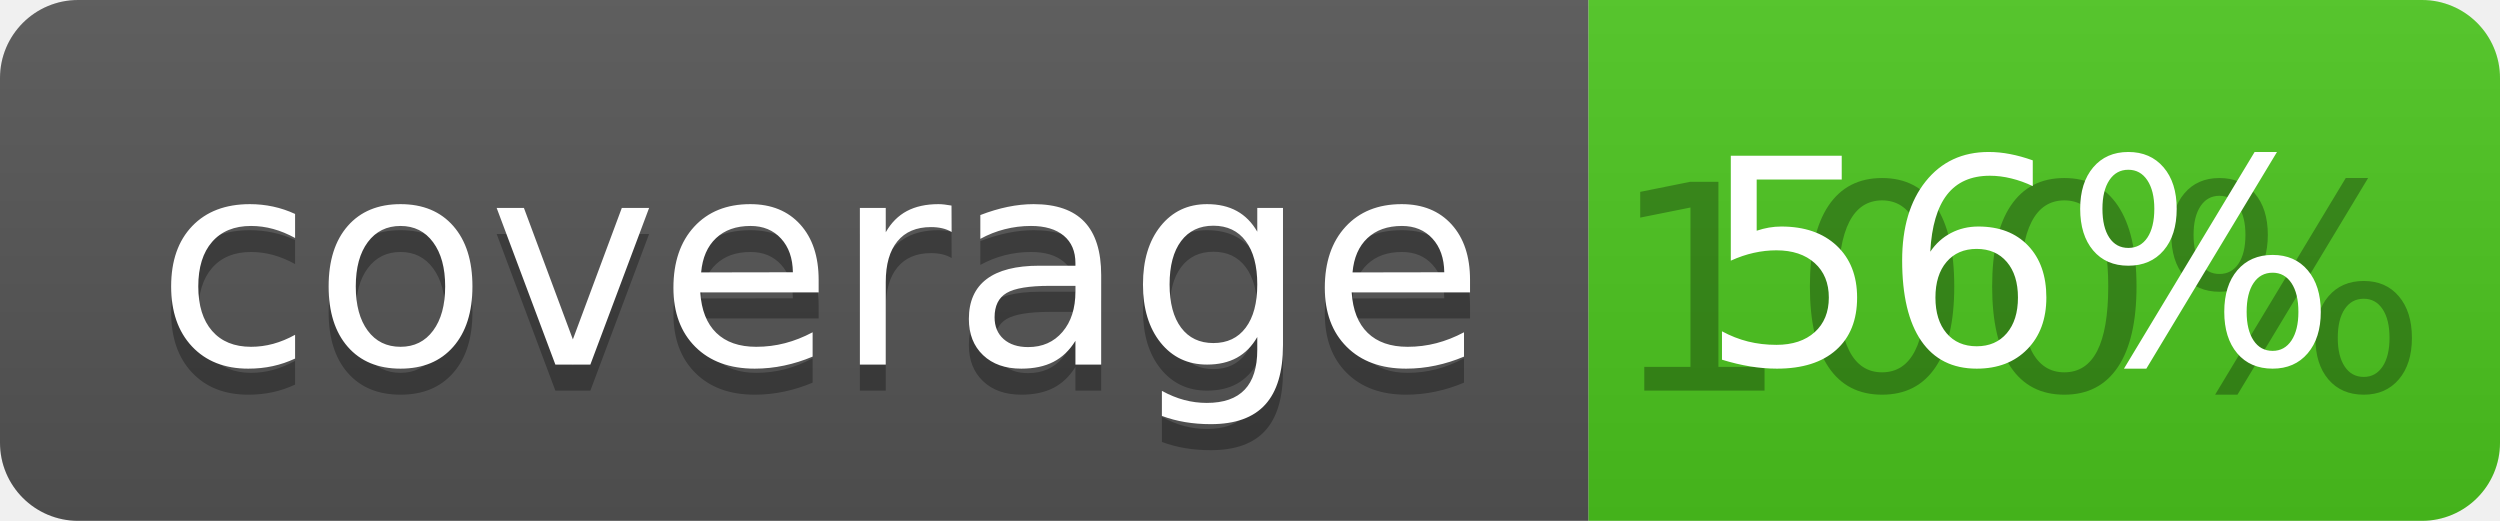
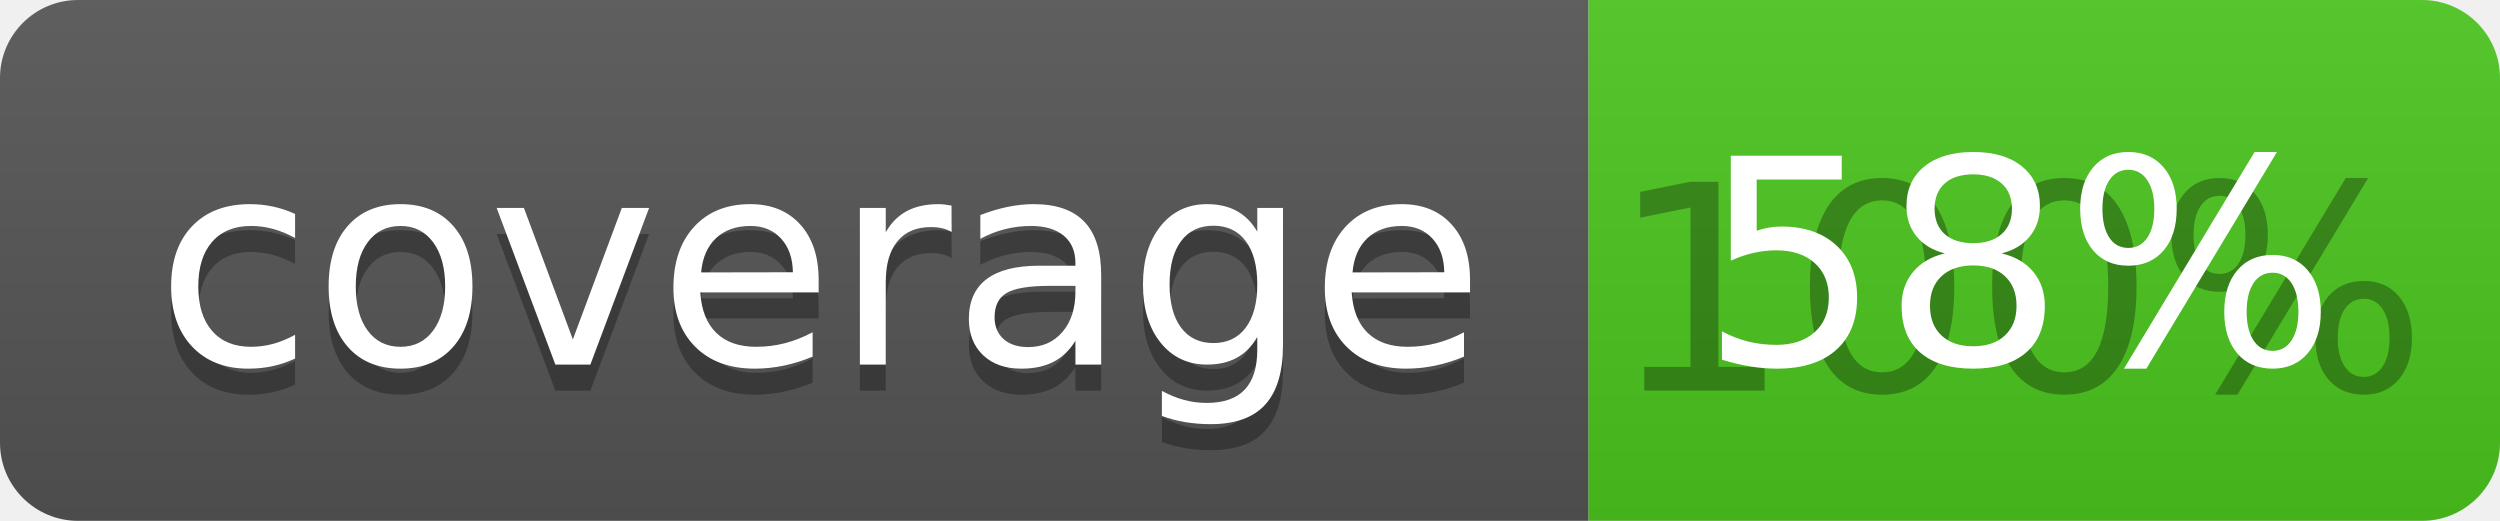
<svg xmlns="http://www.w3.org/2000/svg" width="96" height="20">
  <linearGradient id="b" x2="0" y2="100%">
    <stop offset="0" stop-color="#bbb" stop-opacity=".1" />
    <stop offset="1" stop-opacity=".1" />
  </linearGradient>
  <clipPath id="a">
    <rect width="96" height="20" rx="3" fill="#fff" />
  </clipPath>
  <g clip-path="url(#a)">
    <path fill="#555" d="M0 0h61v20H0z" />
    <path fill="#4CC61E" d="M61 0h35v20H61z" />
    <path fill="url(#b)" d="M0 0h96v20H0z" />
  </g>
  <g fill="#fff" text-anchor="middle" font-family="DejaVu Sans,Verdana,Geneva,sans-serif" font-size="110">
    <text x="315" y="150" fill="#010101" fill-opacity=".3" transform="scale(.1)" textLength="510">coverage</text>
    <text x="315" y="140" transform="scale(.1)" textLength="510">coverage</text>
    <text x="775" y="150" fill="#010101" fill-opacity=".3" transform="scale(.1)" textLength="250">100%</text>
-     <text x="775" y="140" transform="scale(.1)" textLength="250">56%</text>
+     <text x="775" y="140" transform="scale(.1)" textLength="250">58%</text>
  </g>
</svg>
